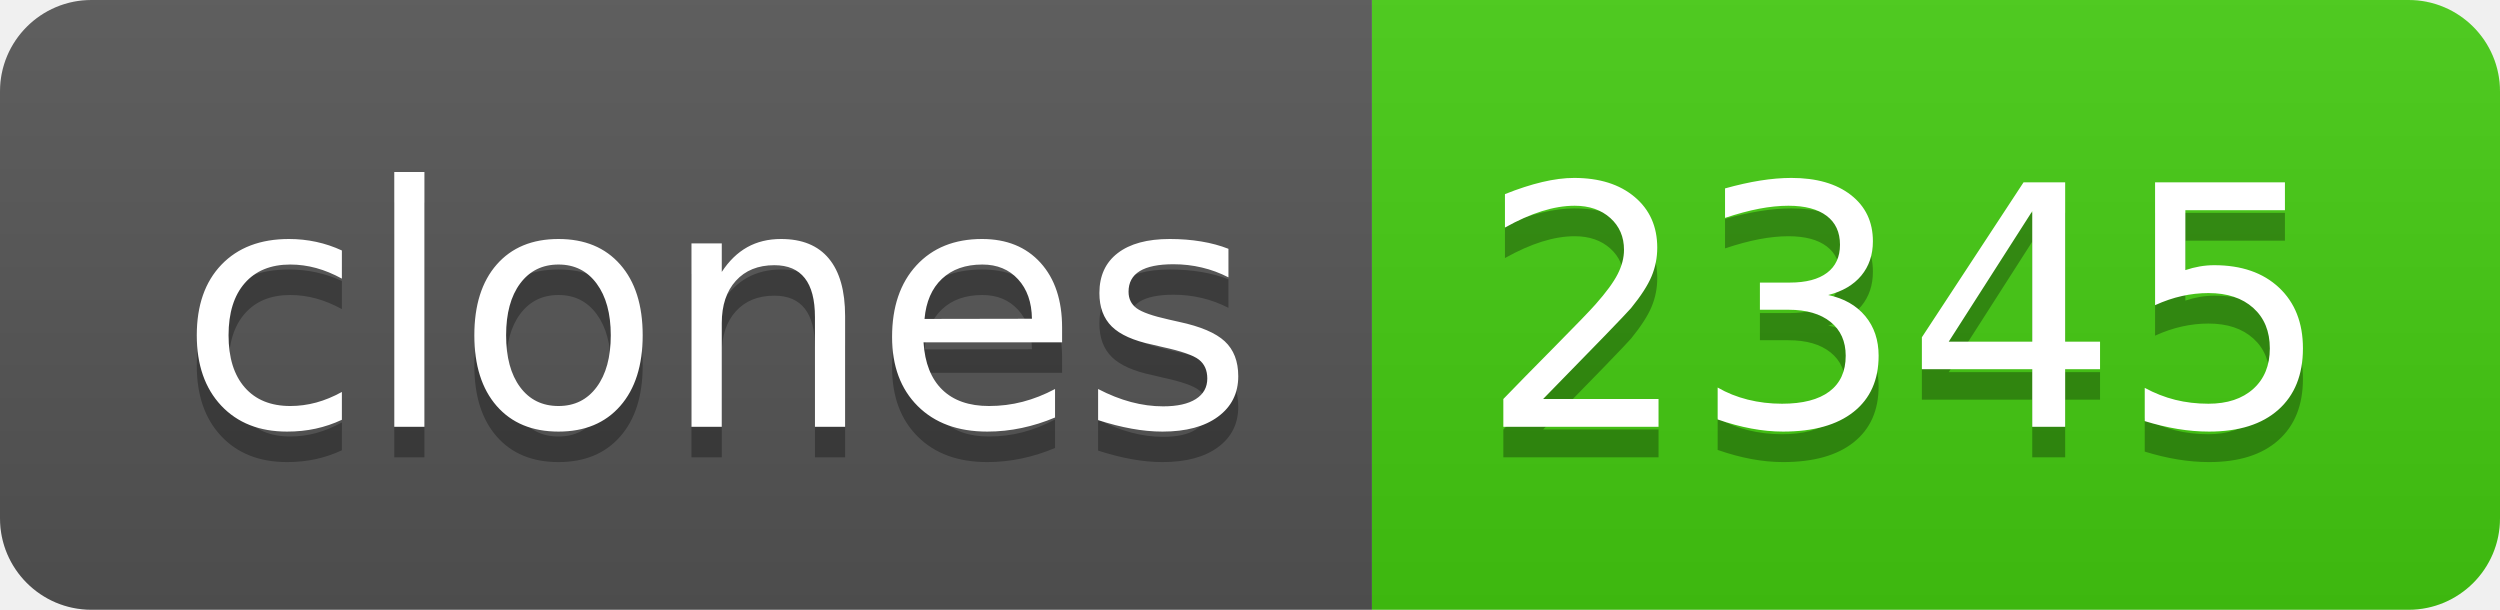
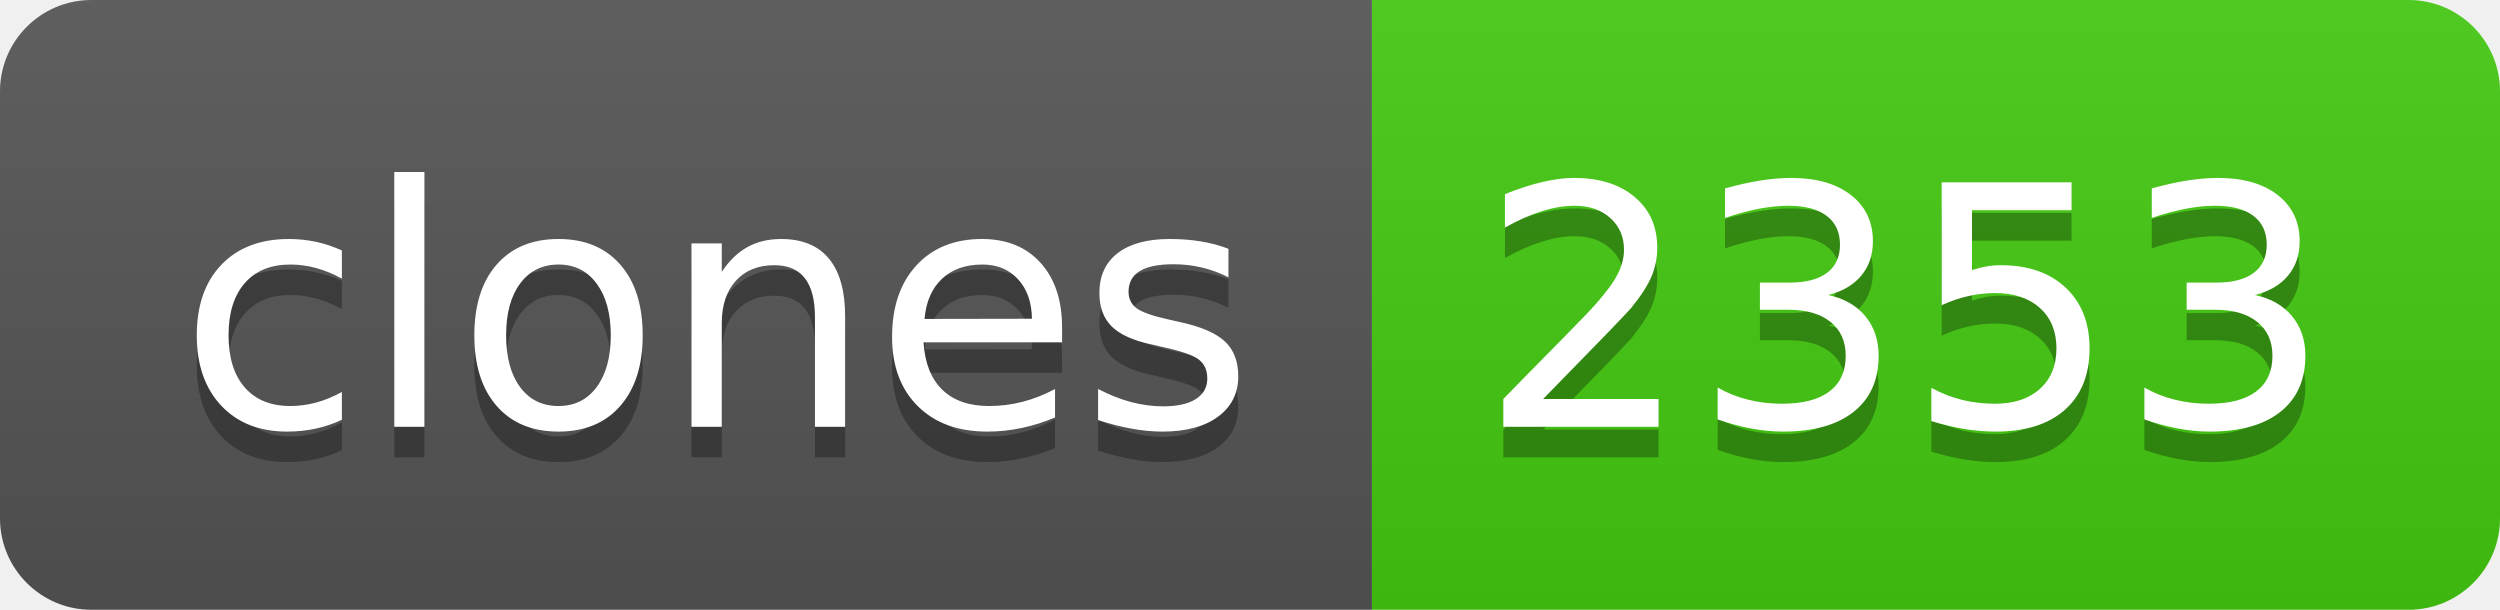
- <svg xmlns="http://www.w3.org/2000/svg" width="82" height="20" role="img" aria-label="clones: 2345">
+ <svg xmlns="http://www.w3.org/2000/svg" width="82" height="20" role="img" aria-label="clones: 2353">
  <linearGradient id="s" x2="0" y2="100%">
    <stop offset="0" stop-color="#bbb" stop-opacity=".1" />
    <stop offset="1" stop-opacity=".1" />
  </linearGradient>
  <clipPath id="r">
    <rect width="82" height="20" rx="3" fill="#fff" />
  </clipPath>
  <g clip-path="url(#r)">
    <rect width="45" height="20" fill="#555" />
    <rect x="45" width="37" height="20" fill="#4c1" />
    <rect width="82" height="20" fill="url(#s)" />
  </g>
  <g fill="#fff" text-anchor="middle" font-family="Verdana,Geneva,DejaVu Sans,sans-serif" text-rendering="geometricPrecision" font-size="110">
    <text aria-hidden="true" x="235" y="150" fill="#010101" fill-opacity=".3" transform="scale(.1)" textLength="350">clones</text>
    <text x="235" y="140" transform="scale(.1)" fill="#fff" textLength="350">clones</text>
-     <text aria-hidden="true" x="625" y="150" fill="#010101" fill-opacity=".3" transform="scale(.1)" textLength="270">2345</text>
-     <text x="625" y="140" transform="scale(.1)" fill="#fff" textLength="270">2345</text>
+     <text aria-hidden="true" x="625" y="150" fill="#010101" fill-opacity=".3" transform="scale(.1)" textLength="270">2353</text>
+     <text x="625" y="140" transform="scale(.1)" fill="#fff" textLength="270">2353</text>
  </g>
</svg>
